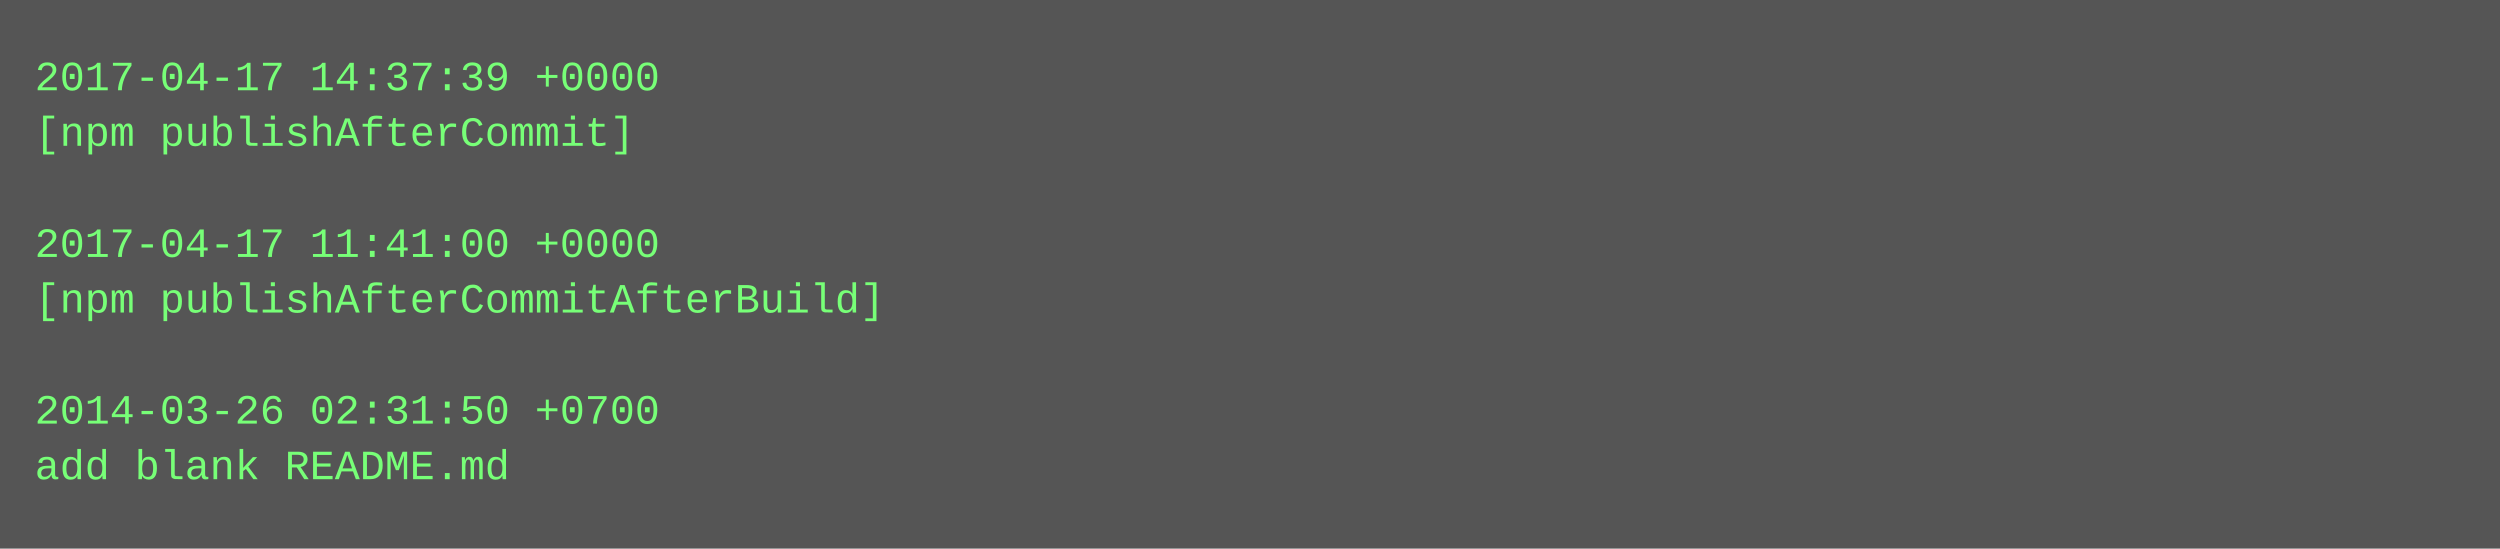
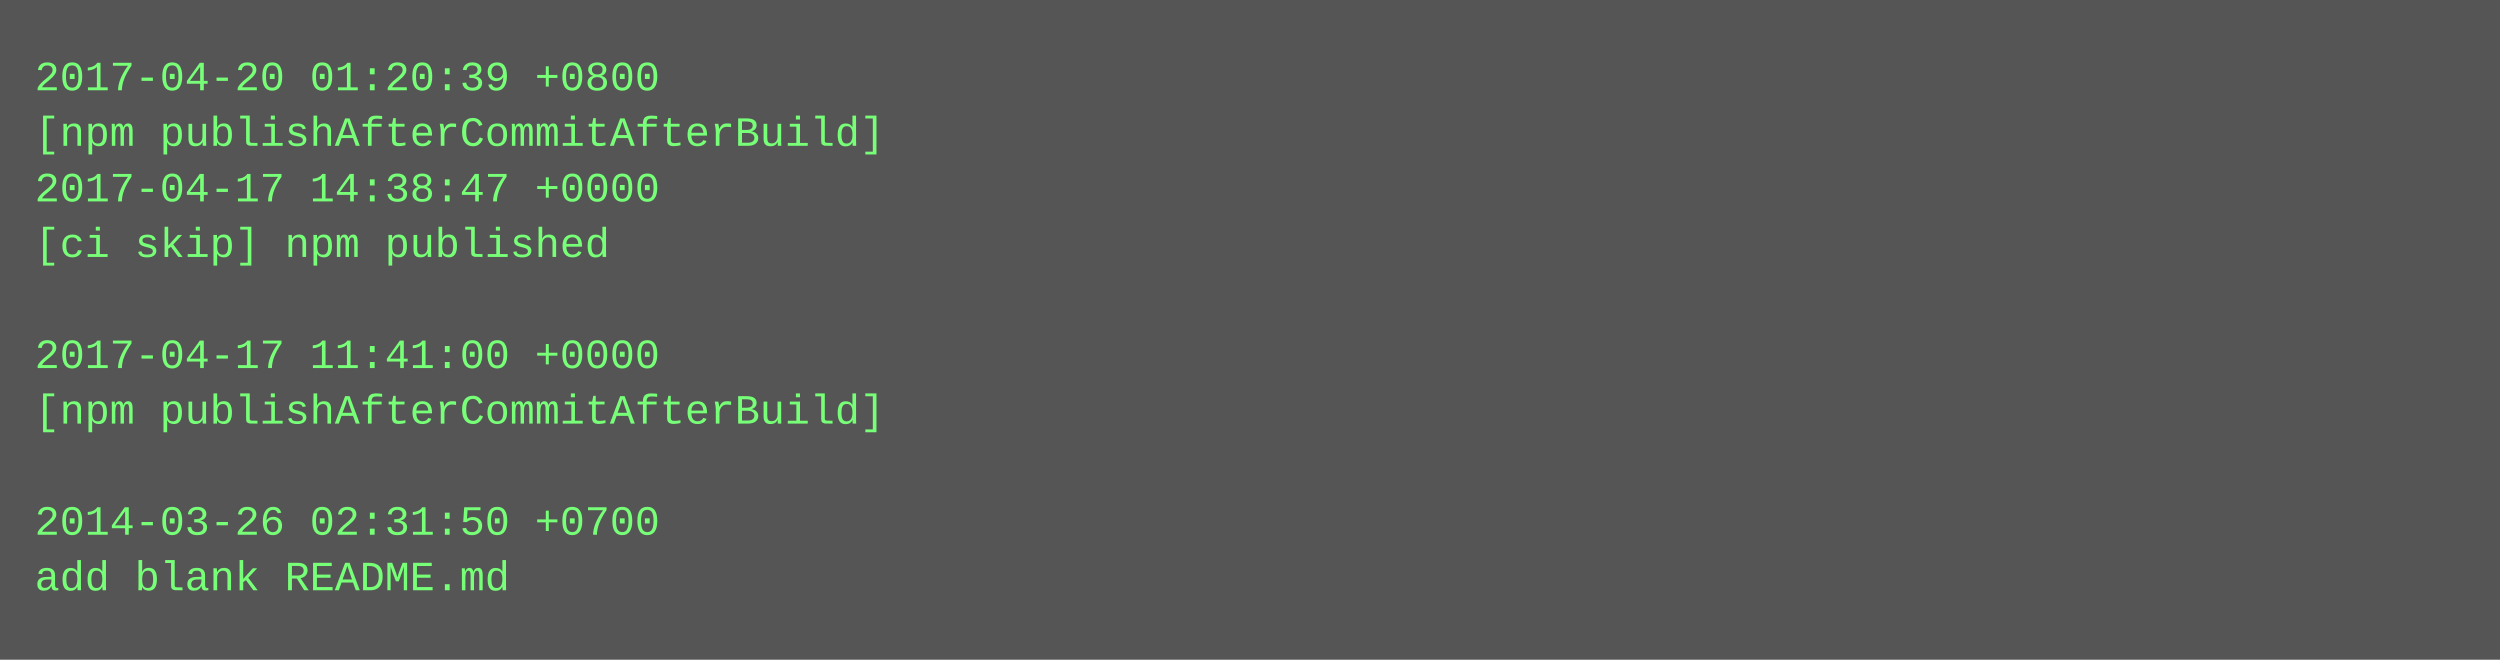
- <svg xmlns="http://www.w3.org/2000/svg" height="158" width="720">
-   <rect height="158" fill="#555" width="720" />
+ <svg xmlns="http://www.w3.org/2000/svg" height="190" width="720">
+   <rect height="190" fill="#555" width="720" />
  <text fill="#7f7" font-family="Courier New" font-size="12" xml:space="preserve">
-     <tspan x="10" y="26">2017-04-17 14:37:39 +0000</tspan>
-     <tspan x="10" y="42">[npm publishAfterCommit]</tspan>
-     <tspan x="10" y="58" />
-     <tspan x="10" y="74">2017-04-17 11:41:00 +0000</tspan>
-     <tspan x="10" y="90">[npm publishAfterCommitAfterBuild]</tspan>
-     <tspan x="10" y="106" />
-     <tspan x="10" y="122">2014-03-26 02:31:50 +0700</tspan>
-     <tspan x="10" y="138">add blank README.md</tspan>
+     <tspan x="10" y="26">2017-04-20 01:20:39 +0800</tspan>
+     <tspan x="10" y="42">[npm publishAfterCommitAfterBuild]</tspan>
+     <tspan x="10" y="58">2017-04-17 14:38:47 +0000</tspan>
+     <tspan x="10" y="74">[ci skip] npm published</tspan>
+     <tspan x="10" y="90" />
+     <tspan x="10" y="106">2017-04-17 11:41:00 +0000</tspan>
+     <tspan x="10" y="122">[npm publishAfterCommitAfterBuild]</tspan>
+     <tspan x="10" y="138" />
+     <tspan x="10" y="154">2014-03-26 02:31:50 +0700</tspan>
+     <tspan x="10" y="170">add blank README.md</tspan>
  </text>
</svg>
